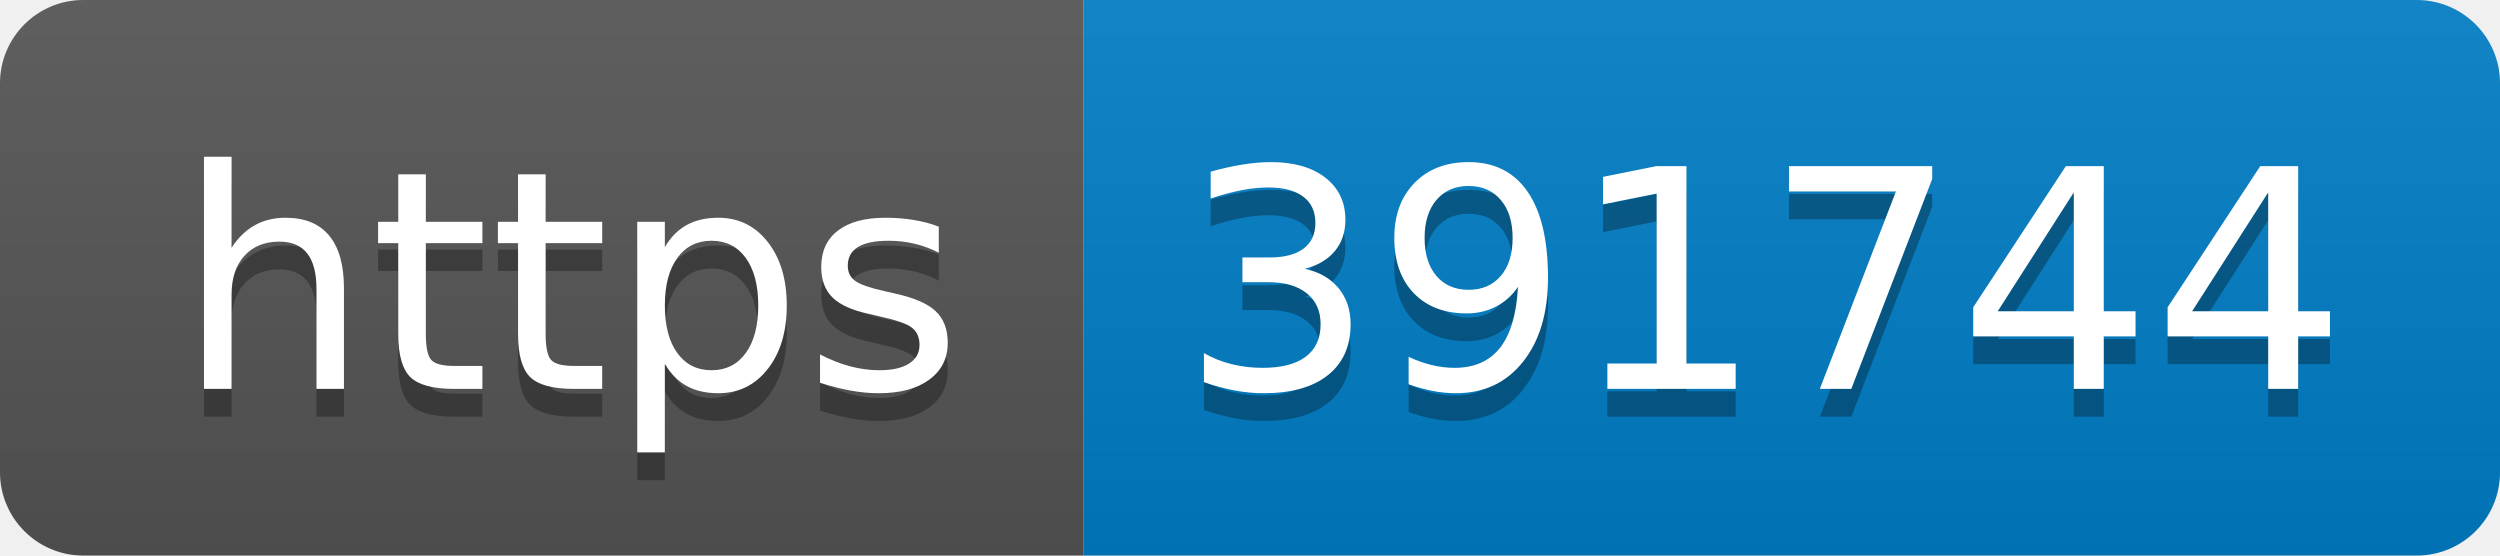
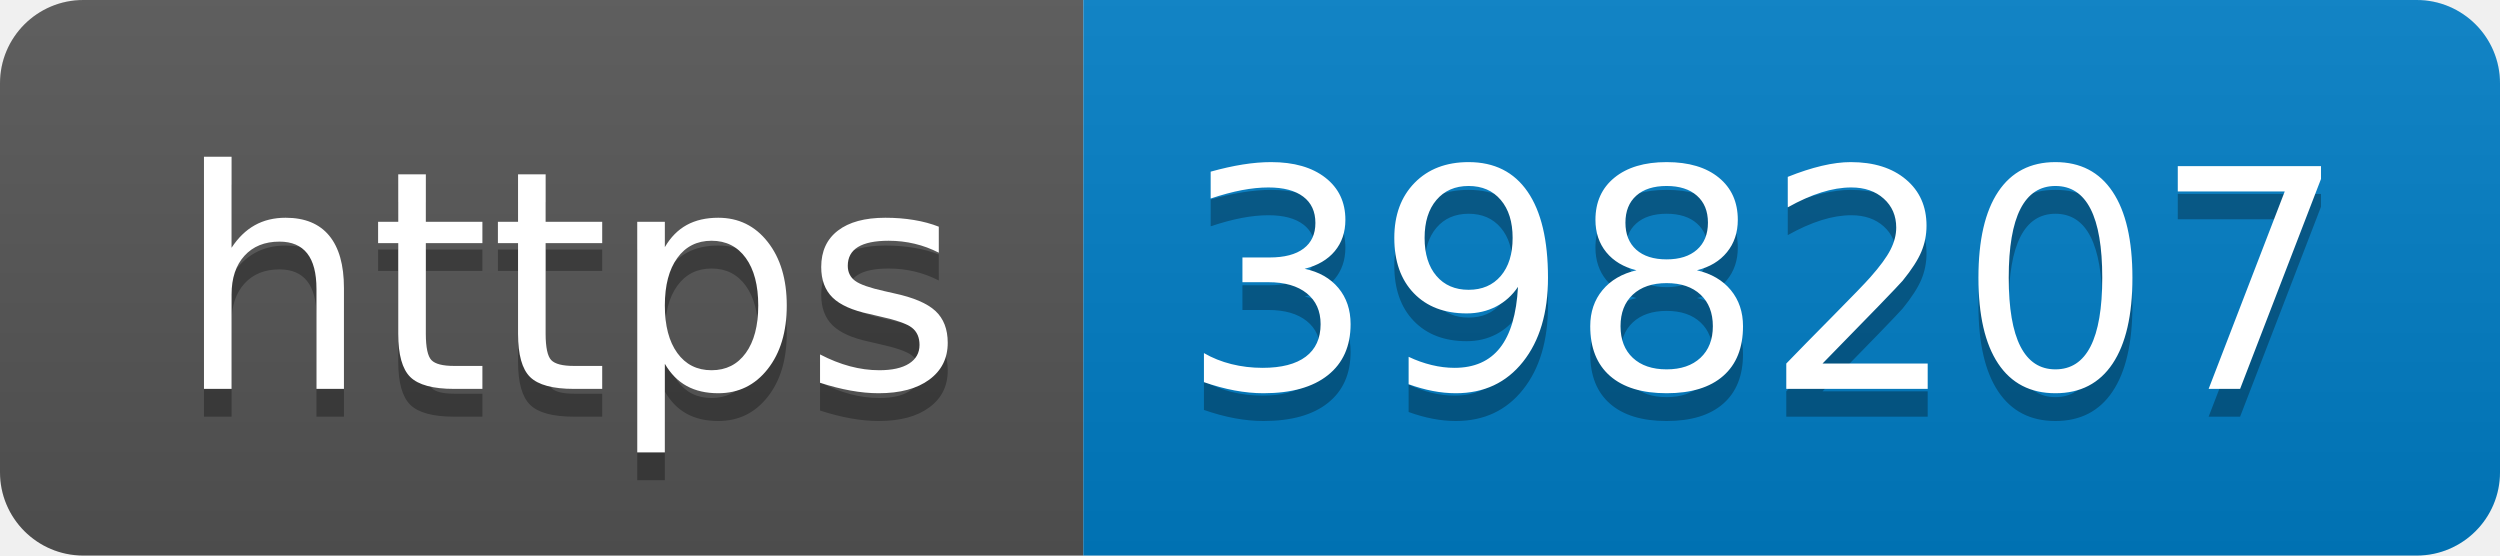
- <svg xmlns="http://www.w3.org/2000/svg" width="90" height="20" role="img" aria-label="https: 391744">
+ <svg xmlns="http://www.w3.org/2000/svg" width="90" height="20" role="img" aria-label="https: 398207">
  <linearGradient id="s" x2="0" y2="100%">
    <stop offset="0" stop-color="#bbb" stop-opacity=".1" />
    <stop offset="1" stop-opacity=".1" />
  </linearGradient>
  <clipPath id="r">
    <rect width="90" height="20" rx="3" fill="#fff" />
  </clipPath>
  <g clip-path="url(#r)">
    <rect width="39" height="20" fill="#555" />
    <rect x="39" width="51" height="20" fill="#007ec6" />
    <rect width="90" height="20" fill="url(#s)" />
  </g>
  <g fill="#fff" text-anchor="middle" font-family="Verdana,Geneva,DejaVu Sans,sans-serif" text-rendering="geometricPrecision" font-size="110">
    <text aria-hidden="true" x="205" y="150" fill="#010101" fill-opacity=".3" transform="scale(.1)" textLength="290">https</text>
    <text x="205" y="140" transform="scale(.1)" fill="#fff" textLength="290">https</text>
-     <text aria-hidden="true" x="635" y="150" fill="#010101" fill-opacity=".3" transform="scale(.1)" textLength="410">391744</text>
-     <text x="635" y="140" transform="scale(.1)" fill="#fff" textLength="410">391744</text>
+     <text aria-hidden="true" x="635" y="150" fill="#010101" fill-opacity=".3" transform="scale(.1)" textLength="410">398207</text>
+     <text x="635" y="140" transform="scale(.1)" fill="#fff" textLength="410">398207</text>
  </g>
</svg>
